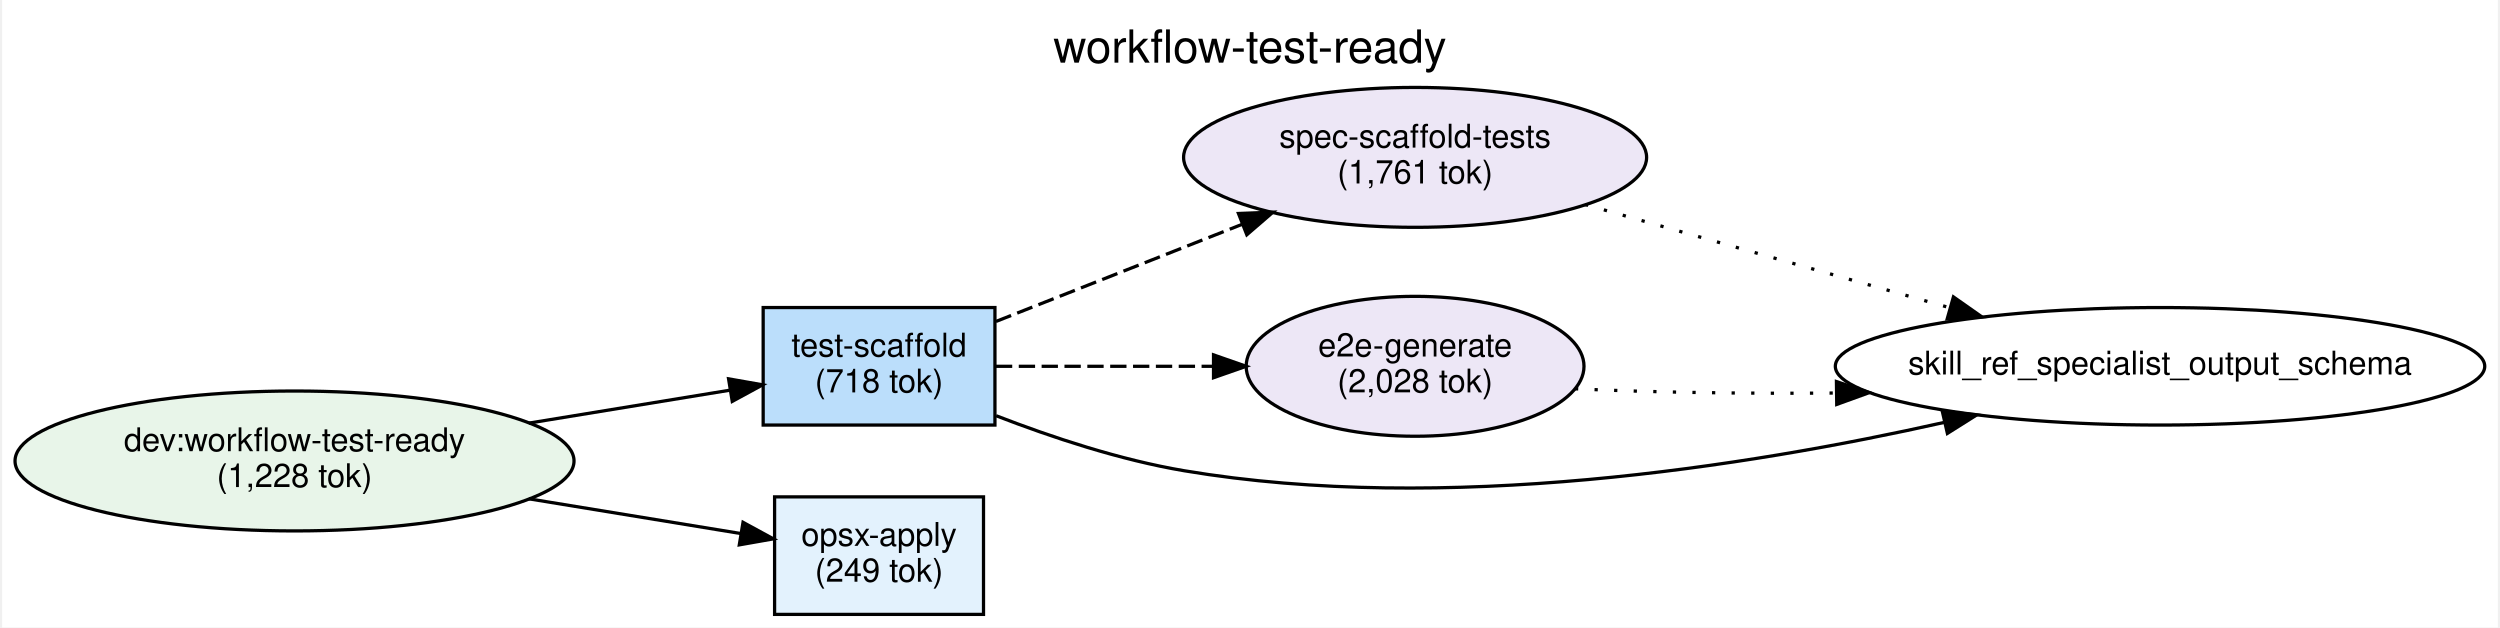
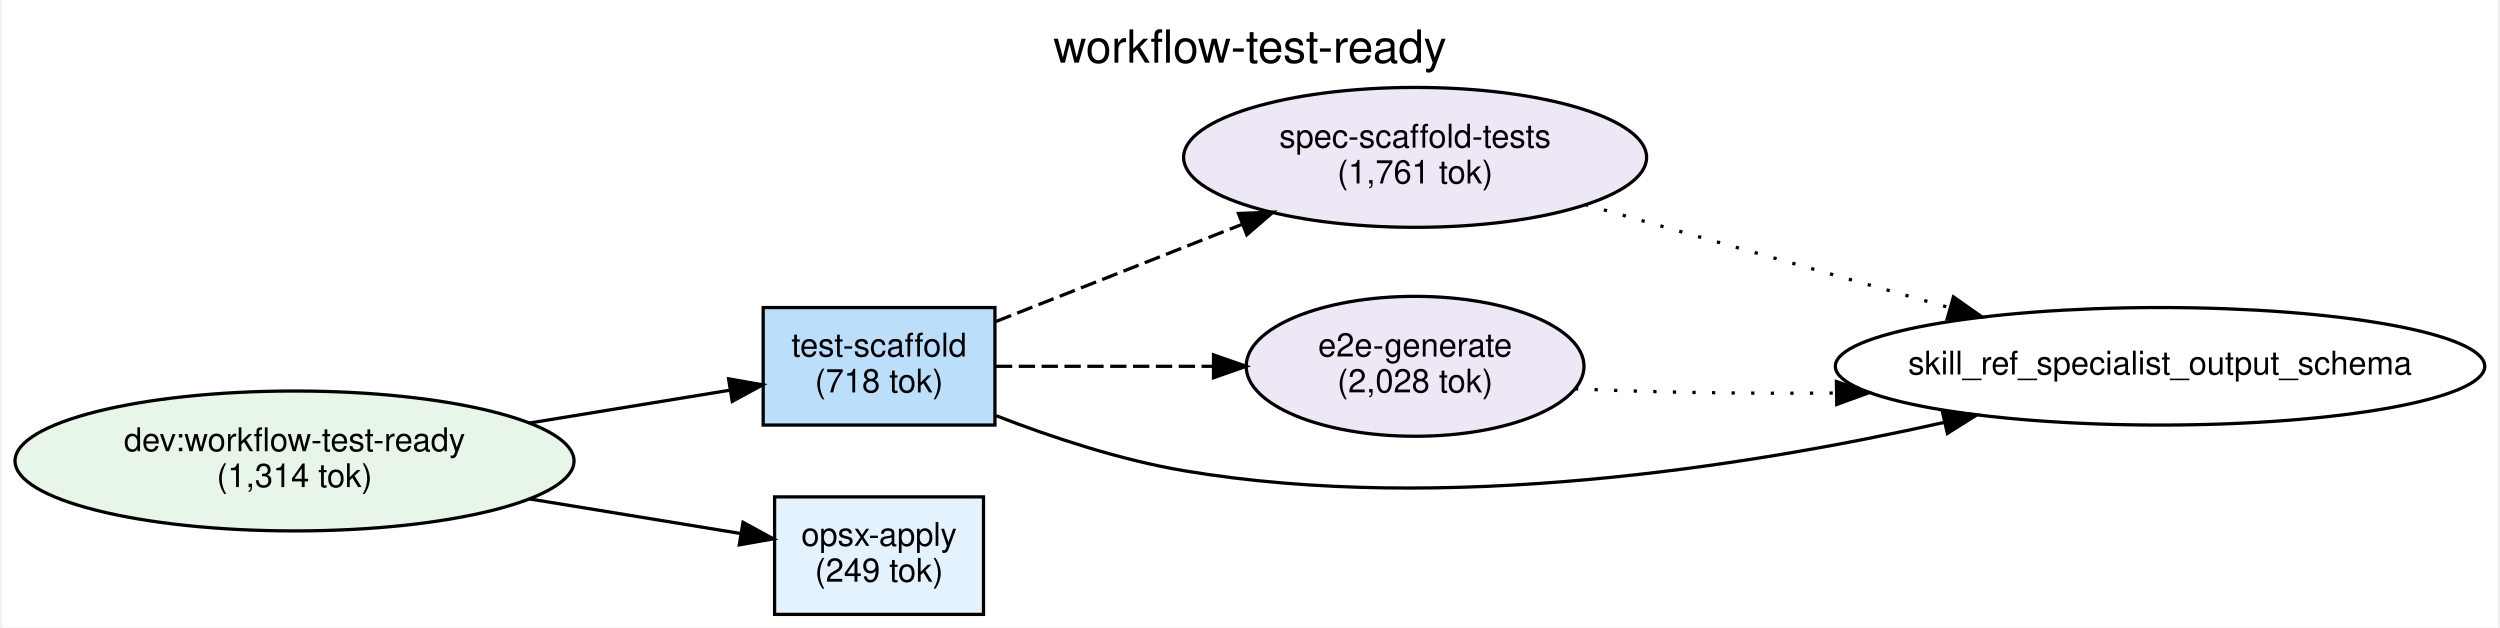
<svg xmlns="http://www.w3.org/2000/svg" width="765pt" height="192pt" viewBox="0.00 0.00 764.51 192.21">
  <g id="graph0" class="graph" transform="scale(1 1) rotate(0) translate(4 188.21)">
    <polygon fill="white" stroke="transparent" points="-4,4 -4,-188.21 760.51,-188.21 760.51,4 -4,4" />
    <text text-anchor="middle" x="378.25" y="-169.01" font-family="Helvetica,sans-Serif" font-size="14.00">workflow-test-ready</text>
    <g id="node1" class="node">
      <ellipse fill="#e8f5e9" stroke="black" cx="85.56" cy="-47" rx="85.62" ry="21.43" />
      <text text-anchor="middle" x="85.56" y="-50" font-family="Helvetica,sans-Serif" font-size="10.00">dev:workflow-test-ready</text>
-       <text text-anchor="middle" x="85.56" y="-39" font-family="Helvetica,sans-Serif" font-size="10.00">(1,228 tok)</text>
+       <text text-anchor="middle" x="85.56" y="-39" font-family="Helvetica,sans-Serif" font-size="10.00">(1,314 tok)</text>
    </g>
    <g id="node2" class="node">
      <polygon fill="#e3f2fd" stroke="black" points="296.62,-36 232.62,-36 232.62,0 296.62,0 296.62,-36" />
      <text text-anchor="middle" x="264.62" y="-21" font-family="Helvetica,sans-Serif" font-size="10.00">opsx-apply</text>
      <text text-anchor="middle" x="264.62" y="-10" font-family="Helvetica,sans-Serif" font-size="10.00">(249 tok)</text>
    </g>
    <g id="edge2" class="edge">
      <path fill="none" stroke="black" d="M157.3,-35.41C179.35,-31.8 202.93,-27.94 222.27,-24.77" />
      <polygon fill="black" stroke="black" points="222.95,-28.21 232.25,-23.14 221.81,-21.3 222.95,-28.21" />
    </g>
    <g id="node3" class="node">
      <polygon fill="#bbdefb" stroke="black" points="300.12,-94 229.12,-94 229.12,-58 300.12,-58 300.12,-94" />
      <text text-anchor="middle" x="264.62" y="-79" font-family="Helvetica,sans-Serif" font-size="10.00">test-scaffold</text>
      <text text-anchor="middle" x="264.62" y="-68" font-family="Helvetica,sans-Serif" font-size="10.00">(718 tok)</text>
    </g>
    <g id="edge1" class="edge">
      <path fill="none" stroke="black" d="M157.3,-58.59C178.11,-61.99 200.28,-65.63 218.97,-68.69" />
      <polygon fill="black" stroke="black" points="218.52,-72.16 228.96,-70.32 219.65,-65.25 218.52,-72.16" />
    </g>
    <g id="node4" class="node">
      <ellipse fill="#ede7f6" stroke="black" cx="428.83" cy="-140" rx="70.92" ry="21.43" />
      <text text-anchor="middle" x="428.83" y="-143" font-family="Helvetica,sans-Serif" font-size="10.00">spec-scaffold-tests</text>
      <text text-anchor="middle" x="428.83" y="-132" font-family="Helvetica,sans-Serif" font-size="10.00">(1,761 tok)</text>
    </g>
    <g id="edge3" class="edge">
      <path fill="none" stroke="black" stroke-dasharray="5,2" d="M300.42,-89.73C322.36,-98.39 351.1,-109.73 375.74,-119.45" />
      <polygon fill="black" stroke="black" points="374.72,-122.81 385.3,-123.22 377.28,-116.29 374.72,-122.81" />
    </g>
    <g id="node5" class="node">
      <ellipse fill="#ede7f6" stroke="black" cx="428.83" cy="-76" rx="51.74" ry="21.43" />
      <text text-anchor="middle" x="428.83" y="-79" font-family="Helvetica,sans-Serif" font-size="10.00">e2e-generate</text>
      <text text-anchor="middle" x="428.83" y="-68" font-family="Helvetica,sans-Serif" font-size="10.00">(2,028 tok)</text>
    </g>
    <g id="edge4" class="edge">
      <path fill="none" stroke="black" stroke-dasharray="5,2" d="M300.42,-76C319.79,-76 344.47,-76 366.94,-76" />
      <polygon fill="black" stroke="black" points="367.08,-79.5 377.08,-76 367.08,-72.5 367.08,-79.5" />
    </g>
    <g id="node6" class="node">
      <ellipse fill="none" stroke="black" cx="657.03" cy="-76" rx="99.47" ry="18" />
      <text text-anchor="middle" x="657.03" y="-73.5" font-family="Helvetica,sans-Serif" font-size="10.00">skill_ref_specialist_output_schema</text>
    </g>
    <g id="edge5" class="edge">
      <path fill="none" stroke="black" d="M300.48,-60.86C317.51,-54.26 338.51,-47.3 358.12,-44 437.81,-30.6 530.49,-45.25 591.04,-58.84" />
      <polygon fill="black" stroke="black" points="590.32,-62.26 600.85,-61.09 591.89,-55.44 590.32,-62.26" />
    </g>
    <g id="edge6" class="edge">
      <path fill="none" stroke="black" stroke-dasharray="1,5" d="M480.88,-125.56C513.99,-116.19 557.37,-103.91 592.68,-93.92" />
      <polygon fill="black" stroke="black" points="593.74,-97.26 602.41,-91.17 591.83,-90.52 593.74,-97.26" />
    </g>
    <g id="edge7" class="edge">
      <path fill="none" stroke="black" stroke-dasharray="1,5" d="M477.8,-69.11C501.13,-68.01 530.07,-67.57 557.8,-67.81" />
      <polygon fill="black" stroke="black" points="557.9,-71.32 567.95,-67.93 557.99,-64.32 557.9,-71.32" />
    </g>
  </g>
</svg>
